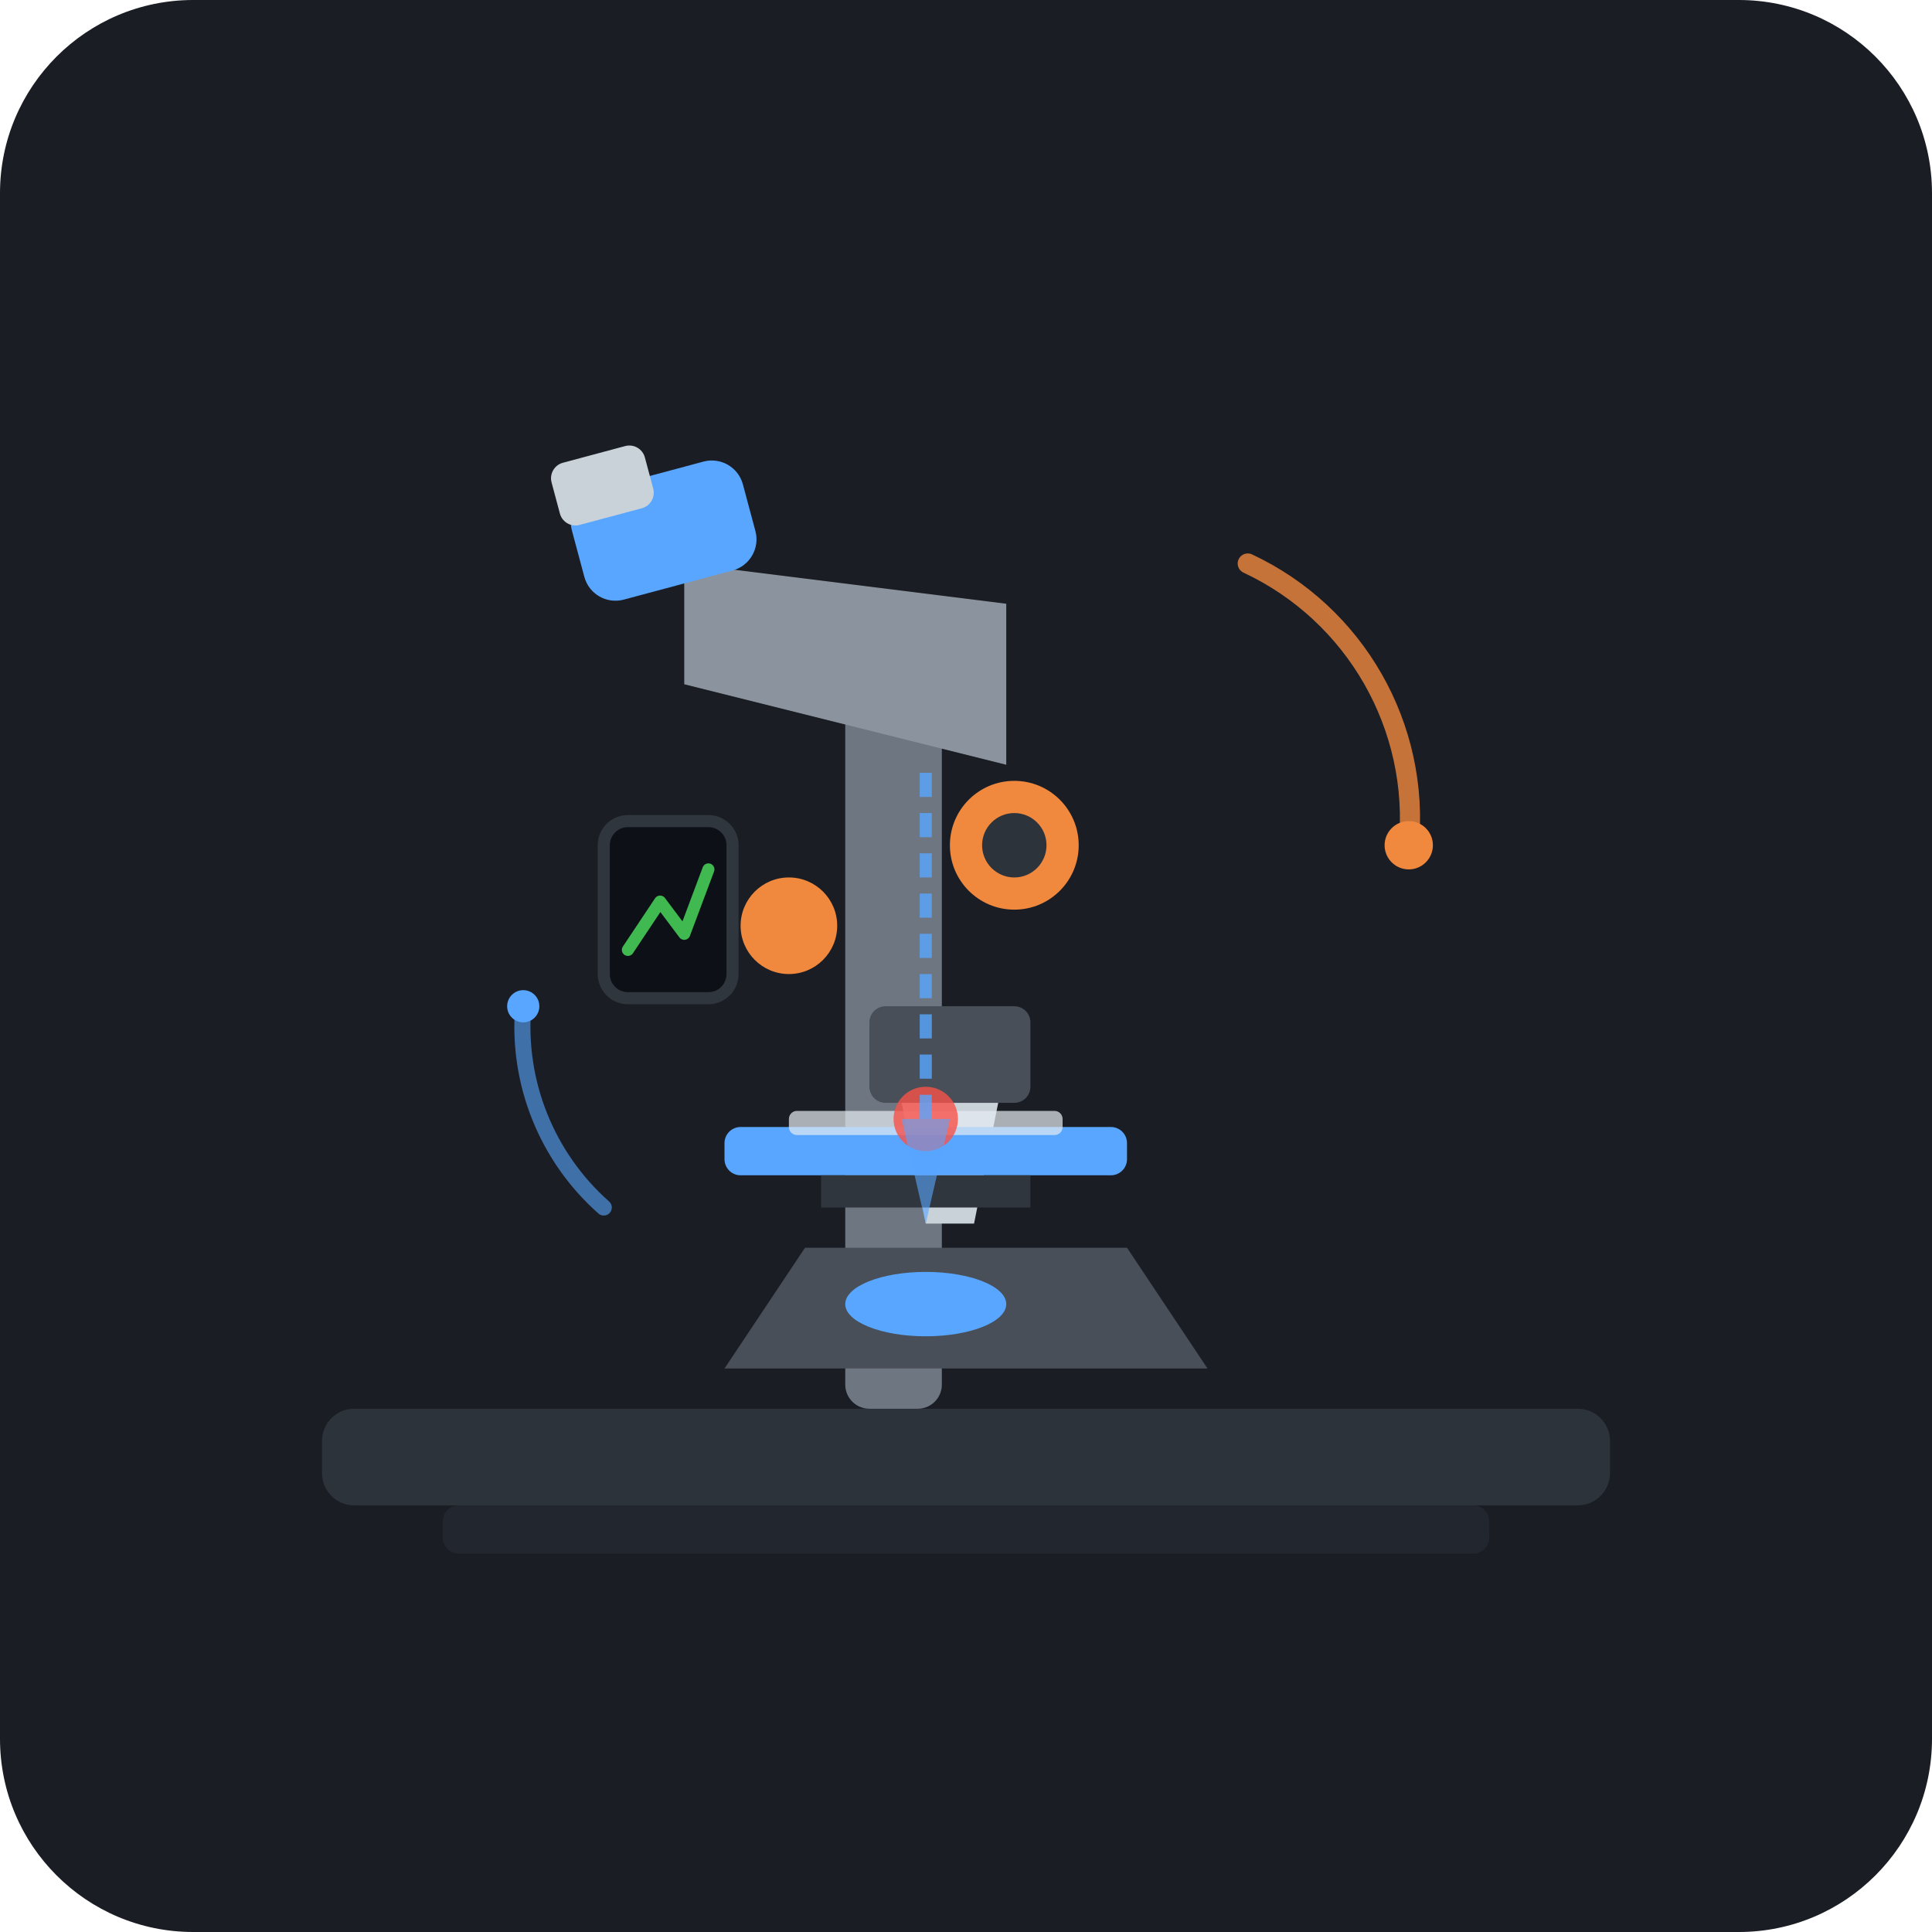
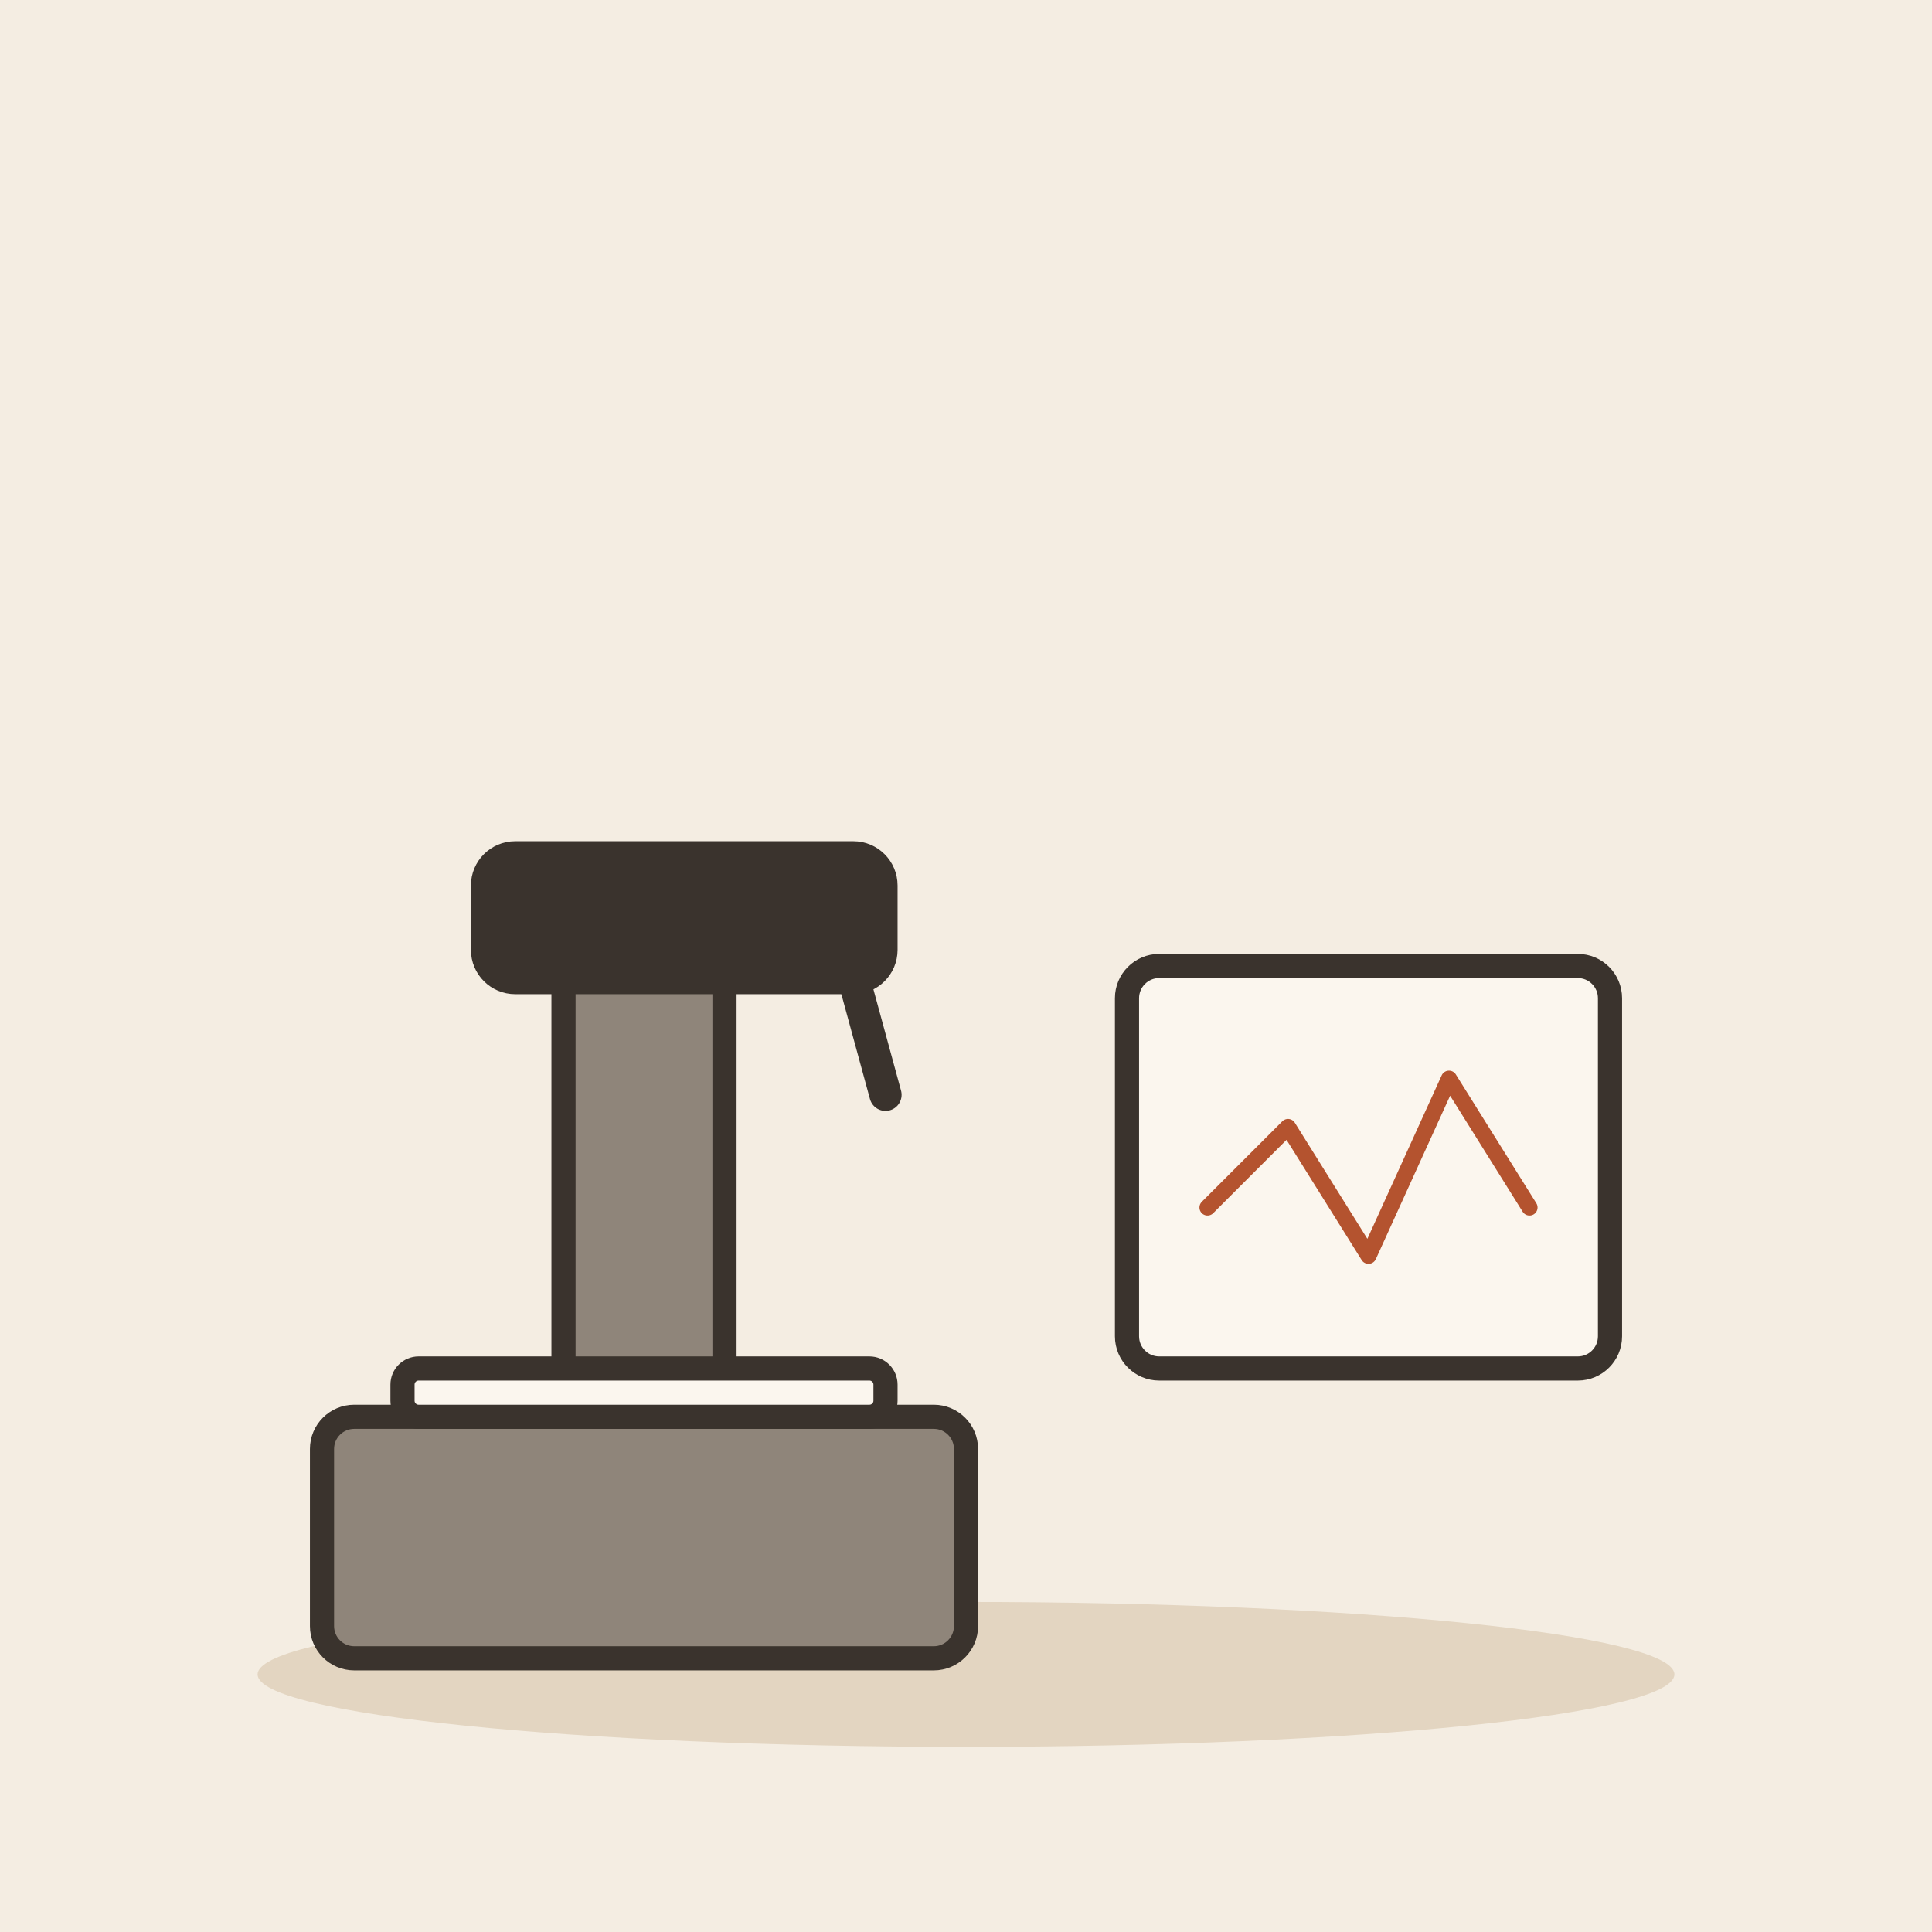
- <svg xmlns="http://www.w3.org/2000/svg" width="240" height="240" viewBox="0 0 240 240">
-   <rect width="240" height="240" rx="24" fill="#1A1D24" />
-   <g transform="translate(0, 0)">
-     <rect x="40" y="175" width="160" height="12" rx="4" fill="#2D333B" />
-     <rect x="55" y="187" width="130" height="6" rx="2" fill="#22262E" />
-     <rect x="105" y="85" width="12" height="90" rx="3" fill="#6E7681" />
-     <path d="M 90 170 L 150 170 L 140 155 L 100 155 Z" fill="#484F58" />
-     <path d="M 85 70 L 125 75 L 125 95 L 85 85 Z" fill="#8B949E" />
-     <rect x="70" y="62" width="22" height="14" rx="4" transform="rotate(-15 70 62)" fill="#58A6FF" />
-     <rect x="68" y="58" width="12" height="8" rx="2" transform="rotate(-15 68 58)" fill="#C9D1D9" />
-     <circle cx="126" cy="105" r="8" fill="#F0883E" />
-     <circle cx="126" cy="105" r="4" fill="#2D333B" />
-     <circle cx="98" cy="115" r="6" fill="#F0883E" />
-     <rect x="108" y="125" width="20" height="12" rx="2" fill="#484F58" />
-     <polygon points="112,137 124,137 121,152 115,152" fill="#C9D1D9" />
-     <rect x="90" y="140" width="50" height="6" rx="2" fill="#58A6FF" />
-     <rect x="102" y="146" width="26" height="4" fill="#30363D" />
-     <rect x="98" y="138" width="34" height="3" rx="1" fill="#E6EDF3" fill-opacity="0.7" />
-     <circle cx="115" cy="139" r="4" fill="#F85149" fill-opacity="0.8" />
-     <ellipse cx="115" cy="162" rx="10" ry="4" fill="#58A6FF" />
-     <polygon points="115,152 112,139 118,139" fill="#58A6FF" fill-opacity="0.6" />
-     <line x1="115" y1="139" x2="115" y2="95" stroke="#58A6FF" stroke-width="1.5" stroke-dasharray="3 2" opacity="0.8" />
-     <rect x="75" y="102" width="16" height="22" rx="3" fill="#0D1117" stroke="#30363D" stroke-width="1.5" />
-     <polyline points="78,118 82,112 85,116 88,108" fill="none" stroke="#3FB950" stroke-width="1.5" stroke-linecap="round" stroke-linejoin="round" />
-     <path d="M 155 70 A 35 35 0 0 1 175 105" fill="none" stroke="#F0883E" stroke-width="2.5" stroke-linecap="round" opacity="0.8" />
-     <circle cx="175" cy="105" r="3" fill="#F0883E" />
-     <path d="M 75 150 A 30 30 0 0 1 65 125" fill="none" stroke="#58A6FF" stroke-width="2" stroke-linecap="round" opacity="0.6" />
-     <circle cx="65" cy="125" r="2" fill="#58A6FF" />
+ <svg xmlns="http://www.w3.org/2000/svg" viewBox="0 0 240 240" data-style="editorial">
+   <rect width="240" height="240" fill="#F4EDE2" />
+   <ellipse cx="120" cy="208" rx="88" ry="9" fill="#E3D5C1" />
+   <g transform="translate(80 196)">
+     <rect x="-40" y="-20" width="80" height="30" rx="4" fill="#8F857A" stroke="#3A332D" stroke-width="3" stroke-linecap="round" stroke-linejoin="round" />
+     <rect x="-10" y="-80" width="20" height="60" rx="4" fill="#8F857A" stroke="#3A332D" stroke-width="3" stroke-linecap="round" stroke-linejoin="round" />
+     <rect x="-20" y="-90" width="50" height="16" rx="4" fill="#3A332D" stroke="#3A332D" stroke-width="3" stroke-linecap="round" stroke-linejoin="round" />
+     <path d="M24 -82L30 -60" fill="none" stroke="#3A332D" stroke-width="4" stroke-linecap="round" stroke-linejoin="round" />
+     <rect x="-30" y="-26" width="60" height="6" rx="2" fill="#FBF6EE" stroke="#3A332D" stroke-width="3" stroke-linecap="round" stroke-linejoin="round" />
+   </g>
+   <g transform="translate(170 150)">
+     <rect x="-30" y="-30" width="60" height="50" rx="4" fill="#FBF6EE" stroke="#3A332D" stroke-width="3" stroke-linecap="round" stroke-linejoin="round" />
+     <path d="M-20 0L-10 -10L0 6L10 -16L20 0" fill="none" stroke="#B4532F" stroke-width="2" stroke-linecap="round" stroke-linejoin="round" />
  </g>
</svg>
